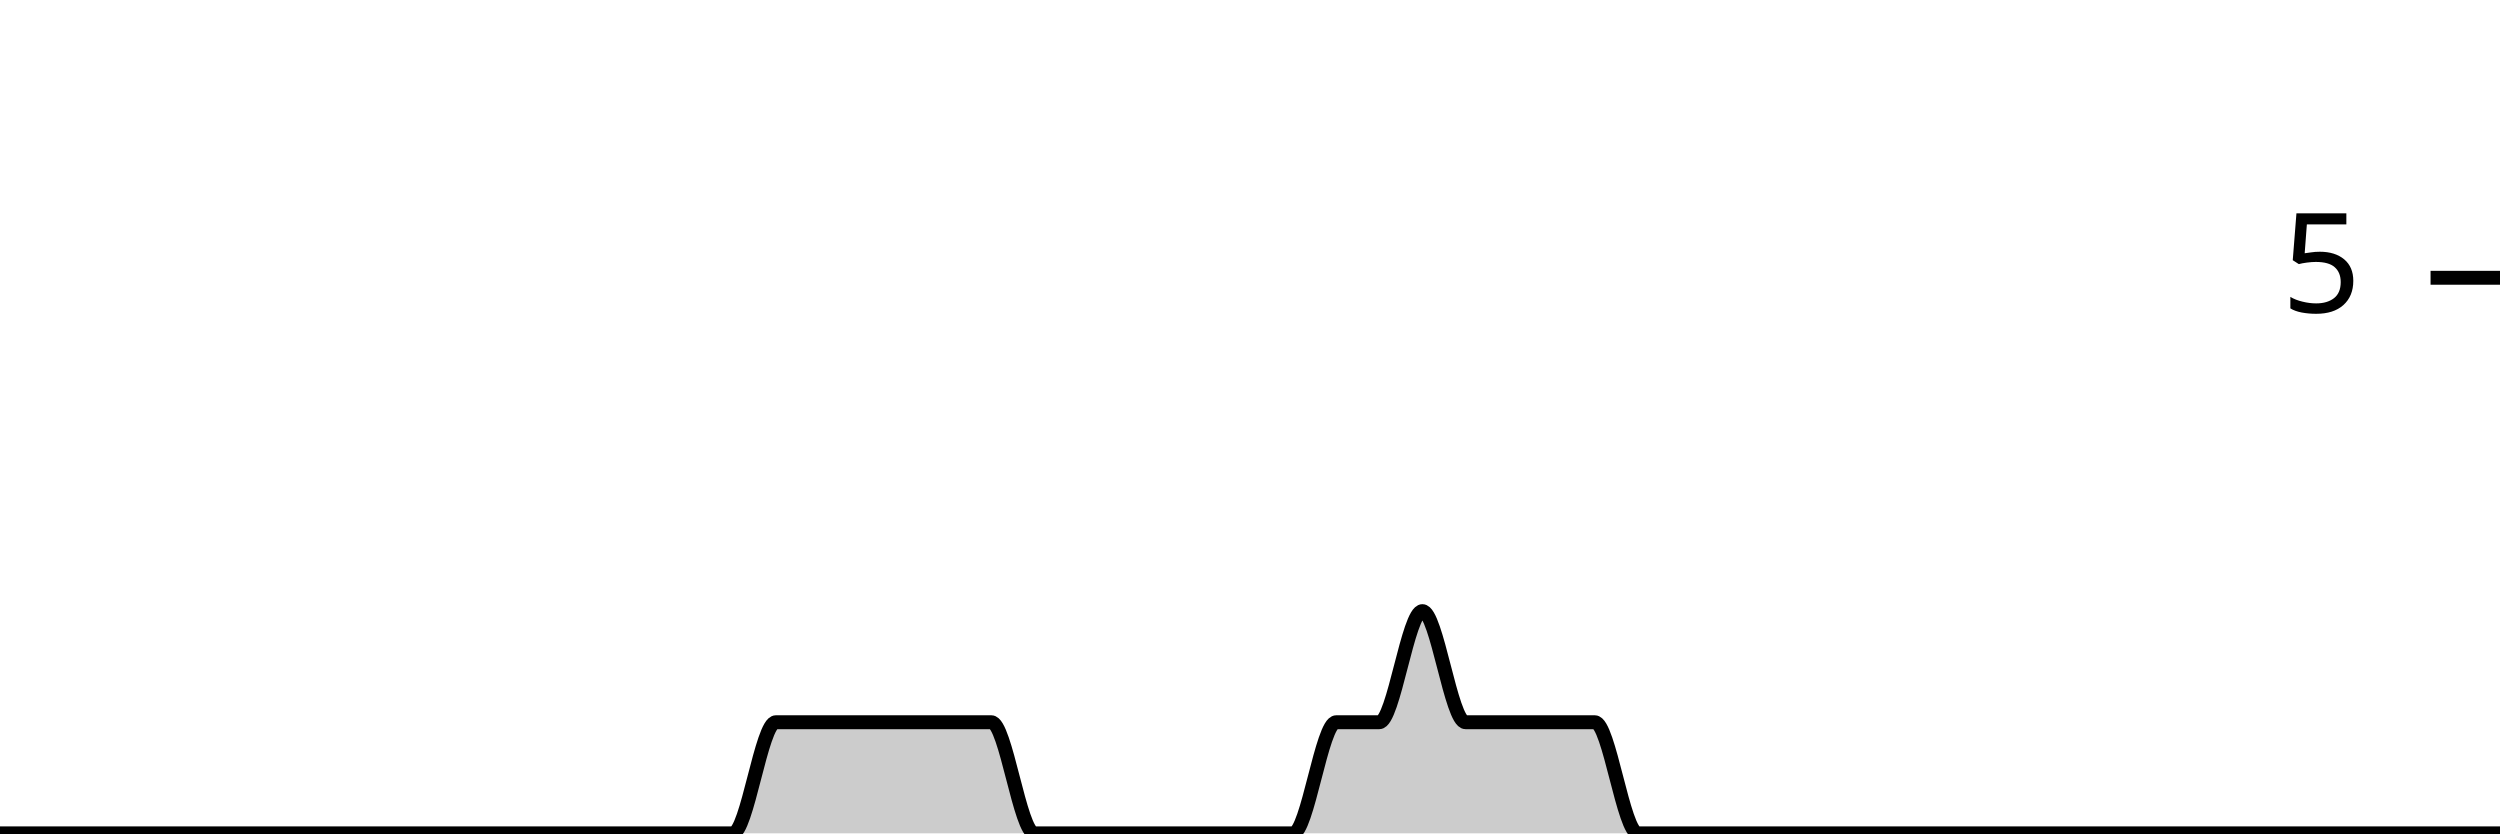
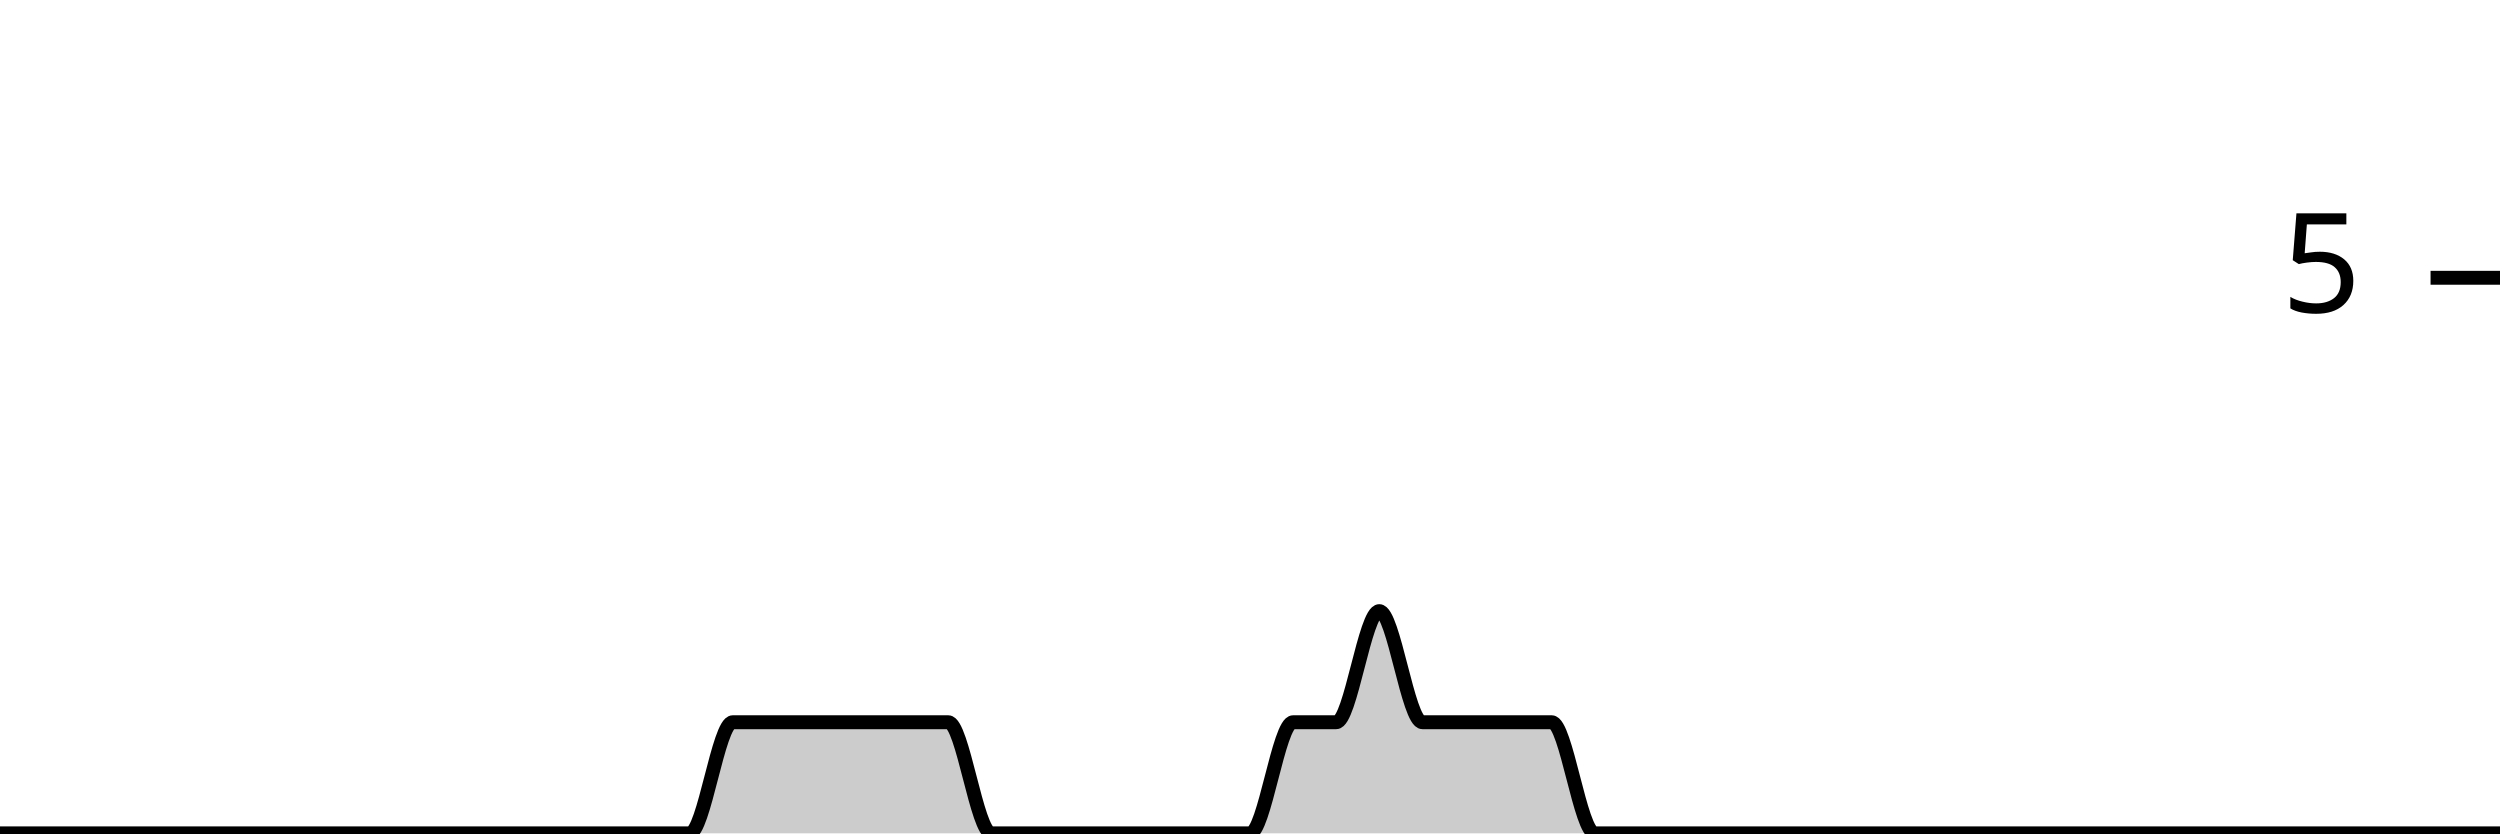
<svg xmlns="http://www.w3.org/2000/svg" viewBox="0 0 180 60">
  <g transform="translate(0,20)">
-     <path class="area" fill="rgba(0, 0, 0, 0.2)" d="M0,40C1.034,40,2.069,40,3.103,40C4.138,40,5.172,40,6.207,40C7.241,40,8.276,40,9.31,40C10.345,40,11.379,40,12.414,40C13.448,40,14.483,40,15.517,40C16.552,40,17.586,40,18.621,40C19.655,40,20.69,40,21.724,40C22.759,40,23.793,40,24.828,40C25.862,40,26.897,40,27.931,40C28.966,40,30,40,31.034,40C32.069,40,33.103,40,34.138,40C35.172,40,36.207,40,37.241,40C38.276,40,39.31,40,40.345,40C41.379,40,42.414,40,43.448,40C44.483,40,45.517,40,46.552,40C47.586,40,48.621,40,49.655,40C50.69,40,51.724,40,52.759,40C53.793,40,54.828,32,55.862,32C56.897,32,57.931,32,58.966,32C60,32,61.034,32,62.069,32C63.103,32,64.138,32,65.172,32C66.207,32,67.241,32,68.276,32C69.31,32,70.345,32,71.379,32C72.414,32,73.448,40,74.483,40C75.517,40,76.552,40,77.586,40C78.621,40,79.655,40,80.69,40C81.724,40,82.759,40,83.793,40C84.828,40,85.862,40,86.897,40C87.931,40,88.966,40,90,40C91.034,40,92.069,40,93.103,40C94.138,40,95.172,32,96.207,32C97.241,32,98.276,32,99.31,32C100.345,32,101.379,24,102.414,24C103.448,24,104.483,32,105.517,32C106.552,32,107.586,32,108.621,32C109.655,32,110.69,32,111.724,32C112.759,32,113.793,32,114.828,32C115.862,32,116.897,40,117.931,40C118.966,40,120,40,121.034,40C122.069,40,123.103,40,124.138,40C125.172,40,126.207,40,127.241,40C128.276,40,129.31,40,130.345,40C131.379,40,132.414,40,133.448,40C134.483,40,135.517,40,136.552,40C137.586,40,138.621,40,139.655,40C140.69,40,141.724,40,142.759,40C143.793,40,144.828,40,145.862,40C146.897,40,147.931,40,148.966,40C150,40,151.034,40,152.069,40C153.103,40,154.138,40,155.172,40C156.207,40,157.241,40,158.276,40C159.31,40,160.345,40,161.379,40C162.414,40,163.448,40,164.483,40C165.517,40,166.552,40,167.586,40C168.621,40,169.655,40,170.69,40C171.724,40,172.759,40,173.793,40C174.828,40,175.862,40,176.897,40C177.931,40,178.966,40,180,40L180,40C178.966,40,177.931,40,176.897,40C175.862,40,174.828,40,173.793,40C172.759,40,171.724,40,170.69,40C169.655,40,168.621,40,167.586,40C166.552,40,165.517,40,164.483,40C163.448,40,162.414,40,161.379,40C160.345,40,159.31,40,158.276,40C157.241,40,156.207,40,155.172,40C154.138,40,153.103,40,152.069,40C151.034,40,150,40,148.966,40C147.931,40,146.897,40,145.862,40C144.828,40,143.793,40,142.759,40C141.724,40,140.69,40,139.655,40C138.621,40,137.586,40,136.552,40C135.517,40,134.483,40,133.448,40C132.414,40,131.379,40,130.345,40C129.31,40,128.276,40,127.241,40C126.207,40,125.172,40,124.138,40C123.103,40,122.069,40,121.034,40C120,40,118.966,40,117.931,40C116.897,40,115.862,40,114.828,40C113.793,40,112.759,40,111.724,40C110.69,40,109.655,40,108.621,40C107.586,40,106.552,40,105.517,40C104.483,40,103.448,40,102.414,40C101.379,40,100.345,40,99.31,40C98.276,40,97.241,40,96.207,40C95.172,40,94.138,40,93.103,40C92.069,40,91.034,40,90,40C88.966,40,87.931,40,86.897,40C85.862,40,84.828,40,83.793,40C82.759,40,81.724,40,80.69,40C79.655,40,78.621,40,77.586,40C76.552,40,75.517,40,74.483,40C73.448,40,72.414,40,71.379,40C70.345,40,69.31,40,68.276,40C67.241,40,66.207,40,65.172,40C64.138,40,63.103,40,62.069,40C61.034,40,60,40,58.966,40C57.931,40,56.897,40,55.862,40C54.828,40,53.793,40,52.759,40C51.724,40,50.69,40,49.655,40C48.621,40,47.586,40,46.552,40C45.517,40,44.483,40,43.448,40C42.414,40,41.379,40,40.345,40C39.31,40,38.276,40,37.241,40C36.207,40,35.172,40,34.138,40C33.103,40,32.069,40,31.034,40C30,40,28.966,40,27.931,40C26.897,40,25.862,40,24.828,40C23.793,40,22.759,40,21.724,40C20.69,40,19.655,40,18.621,40C17.586,40,16.552,40,15.517,40C14.483,40,13.448,40,12.414,40C11.379,40,10.345,40,9.31,40C8.276,40,7.241,40,6.207,40C5.172,40,4.138,40,3.103,40C2.069,40,1.034,40,0,40Z" />
-     <path class="line" stroke="black" fill="none" d="M0,40C1.034,40,2.069,40,3.103,40C4.138,40,5.172,40,6.207,40C7.241,40,8.276,40,9.31,40C10.345,40,11.379,40,12.414,40C13.448,40,14.483,40,15.517,40C16.552,40,17.586,40,18.621,40C19.655,40,20.69,40,21.724,40C22.759,40,23.793,40,24.828,40C25.862,40,26.897,40,27.931,40C28.966,40,30,40,31.034,40C32.069,40,33.103,40,34.138,40C35.172,40,36.207,40,37.241,40C38.276,40,39.31,40,40.345,40C41.379,40,42.414,40,43.448,40C44.483,40,45.517,40,46.552,40C47.586,40,48.621,40,49.655,40C50.69,40,51.724,40,52.759,40C53.793,40,54.828,32,55.862,32C56.897,32,57.931,32,58.966,32C60,32,61.034,32,62.069,32C63.103,32,64.138,32,65.172,32C66.207,32,67.241,32,68.276,32C69.31,32,70.345,32,71.379,32C72.414,32,73.448,40,74.483,40C75.517,40,76.552,40,77.586,40C78.621,40,79.655,40,80.69,40C81.724,40,82.759,40,83.793,40C84.828,40,85.862,40,86.897,40C87.931,40,88.966,40,90,40C91.034,40,92.069,40,93.103,40C94.138,40,95.172,32,96.207,32C97.241,32,98.276,32,99.31,32C100.345,32,101.379,24,102.414,24C103.448,24,104.483,32,105.517,32C106.552,32,107.586,32,108.621,32C109.655,32,110.69,32,111.724,32C112.759,32,113.793,32,114.828,32C115.862,32,116.897,40,117.931,40C118.966,40,120,40,121.034,40C122.069,40,123.103,40,124.138,40C125.172,40,126.207,40,127.241,40C128.276,40,129.31,40,130.345,40C131.379,40,132.414,40,133.448,40C134.483,40,135.517,40,136.552,40C137.586,40,138.621,40,139.655,40C140.69,40,141.724,40,142.759,40C143.793,40,144.828,40,145.862,40C146.897,40,147.931,40,148.966,40C150,40,151.034,40,152.069,40C153.103,40,154.138,40,155.172,40C156.207,40,157.241,40,158.276,40C159.31,40,160.345,40,161.379,40C162.414,40,163.448,40,164.483,40C165.517,40,166.552,40,167.586,40C168.621,40,169.655,40,170.69,40C171.724,40,172.759,40,173.793,40C174.828,40,175.862,40,176.897,40C177.931,40,178.966,40,180,40" />
+     <path class="area" fill="rgba(0, 0, 0, 0.2)" d="M0,40C1.034,40,2.069,40,3.103,40C4.138,40,5.172,40,6.207,40C7.241,40,8.276,40,9.31,40C10.345,40,11.379,40,12.414,40C13.448,40,14.483,40,15.517,40C16.552,40,17.586,40,18.621,40C19.655,40,20.69,40,21.724,40C22.759,40,23.793,40,24.828,40C25.862,40,26.897,40,27.931,40C28.966,40,30,40,31.034,40C32.069,40,33.103,40,34.138,40C35.172,40,36.207,40,37.241,40C38.276,40,39.31,40,40.345,40C41.379,40,42.414,40,43.448,40C44.483,40,45.517,40,46.552,40C47.586,40,48.621,40,49.655,40C50.69,40,51.724,32,52.759,32C53.793,32,54.828,32,55.862,32C56.897,32,57.931,32,58.966,32C60,32,61.034,32,62.069,32C63.103,32,64.138,32,65.172,32C66.207,32,67.241,32,68.276,32C69.31,32,70.345,40,71.379,40C72.414,40,73.448,40,74.483,40C75.517,40,76.552,40,77.586,40C78.621,40,79.655,40,80.69,40C81.724,40,82.759,40,83.793,40C84.828,40,85.862,40,86.897,40C87.931,40,88.966,40,90,40C91.034,40,92.069,32,93.103,32C94.138,32,95.172,32,96.207,32C97.241,32,98.276,24,99.31,24C100.345,24,101.379,32,102.414,32C103.448,32,104.483,32,105.517,32C106.552,32,107.586,32,108.621,32C109.655,32,110.69,32,111.724,32C112.759,32,113.793,40,114.828,40C115.862,40,116.897,40,117.931,40C118.966,40,120,40,121.034,40C122.069,40,123.103,40,124.138,40C125.172,40,126.207,40,127.241,40C128.276,40,129.31,40,130.345,40C131.379,40,132.414,40,133.448,40C134.483,40,135.517,40,136.552,40C137.586,40,138.621,40,139.655,40C140.69,40,141.724,40,142.759,40C143.793,40,144.828,40,145.862,40C146.897,40,147.931,40,148.966,40C150,40,151.034,40,152.069,40C153.103,40,154.138,40,155.172,40C156.207,40,157.241,40,158.276,40C159.31,40,160.345,40,161.379,40C162.414,40,163.448,40,164.483,40C165.517,40,166.552,40,167.586,40C168.621,40,169.655,40,170.69,40C171.724,40,172.759,40,173.793,40C174.828,40,175.862,40,176.897,40C177.931,40,178.966,40,180,40L180,40C178.966,40,177.931,40,176.897,40C175.862,40,174.828,40,173.793,40C172.759,40,171.724,40,170.69,40C169.655,40,168.621,40,167.586,40C166.552,40,165.517,40,164.483,40C163.448,40,162.414,40,161.379,40C160.345,40,159.31,40,158.276,40C157.241,40,156.207,40,155.172,40C154.138,40,153.103,40,152.069,40C151.034,40,150,40,148.966,40C147.931,40,146.897,40,145.862,40C144.828,40,143.793,40,142.759,40C141.724,40,140.69,40,139.655,40C138.621,40,137.586,40,136.552,40C135.517,40,134.483,40,133.448,40C132.414,40,131.379,40,130.345,40C129.31,40,128.276,40,127.241,40C126.207,40,125.172,40,124.138,40C123.103,40,122.069,40,121.034,40C120,40,118.966,40,117.931,40C116.897,40,115.862,40,114.828,40C113.793,40,112.759,40,111.724,40C110.69,40,109.655,40,108.621,40C107.586,40,106.552,40,105.517,40C104.483,40,103.448,40,102.414,40C101.379,40,100.345,40,99.31,40C98.276,40,97.241,40,96.207,40C95.172,40,94.138,40,93.103,40C92.069,40,91.034,40,90,40C88.966,40,87.931,40,86.897,40C85.862,40,84.828,40,83.793,40C82.759,40,81.724,40,80.69,40C79.655,40,78.621,40,77.586,40C76.552,40,75.517,40,74.483,40C73.448,40,72.414,40,71.379,40C70.345,40,69.31,40,68.276,40C67.241,40,66.207,40,65.172,40C64.138,40,63.103,40,62.069,40C61.034,40,60,40,58.966,40C57.931,40,56.897,40,55.862,40C54.828,40,53.793,40,52.759,40C51.724,40,50.69,40,49.655,40C48.621,40,47.586,40,46.552,40C45.517,40,44.483,40,43.448,40C42.414,40,41.379,40,40.345,40C39.31,40,38.276,40,37.241,40C36.207,40,35.172,40,34.138,40C33.103,40,32.069,40,31.034,40C30,40,28.966,40,27.931,40C26.897,40,25.862,40,24.828,40C23.793,40,22.759,40,21.724,40C20.69,40,19.655,40,18.621,40C17.586,40,16.552,40,15.517,40C14.483,40,13.448,40,12.414,40C11.379,40,10.345,40,9.31,40C8.276,40,7.241,40,6.207,40C5.172,40,4.138,40,3.103,40C2.069,40,1.034,40,0,40Z" />
+     <path class="line" stroke="black" fill="none" d="M0,40C1.034,40,2.069,40,3.103,40C4.138,40,5.172,40,6.207,40C7.241,40,8.276,40,9.31,40C10.345,40,11.379,40,12.414,40C13.448,40,14.483,40,15.517,40C16.552,40,17.586,40,18.621,40C19.655,40,20.69,40,21.724,40C22.759,40,23.793,40,24.828,40C25.862,40,26.897,40,27.931,40C28.966,40,30,40,31.034,40C32.069,40,33.103,40,34.138,40C35.172,40,36.207,40,37.241,40C38.276,40,39.31,40,40.345,40C41.379,40,42.414,40,43.448,40C44.483,40,45.517,40,46.552,40C47.586,40,48.621,40,49.655,40C50.69,40,51.724,32,52.759,32C53.793,32,54.828,32,55.862,32C56.897,32,57.931,32,58.966,32C60,32,61.034,32,62.069,32C63.103,32,64.138,32,65.172,32C66.207,32,67.241,32,68.276,32C69.31,32,70.345,40,71.379,40C72.414,40,73.448,40,74.483,40C75.517,40,76.552,40,77.586,40C78.621,40,79.655,40,80.69,40C81.724,40,82.759,40,83.793,40C84.828,40,85.862,40,86.897,40C87.931,40,88.966,40,90,40C91.034,40,92.069,32,93.103,32C94.138,32,95.172,32,96.207,32C97.241,32,98.276,24,99.31,24C100.345,24,101.379,32,102.414,32C103.448,32,104.483,32,105.517,32C106.552,32,107.586,32,108.621,32C109.655,32,110.69,32,111.724,32C112.759,32,113.793,40,114.828,40C115.862,40,116.897,40,117.931,40C118.966,40,120,40,121.034,40C122.069,40,123.103,40,124.138,40C125.172,40,126.207,40,127.241,40C128.276,40,129.31,40,130.345,40C131.379,40,132.414,40,133.448,40C134.483,40,135.517,40,136.552,40C137.586,40,138.621,40,139.655,40C140.69,40,141.724,40,142.759,40C143.793,40,144.828,40,145.862,40C146.897,40,147.931,40,148.966,40C150,40,151.034,40,152.069,40C153.103,40,154.138,40,155.172,40C156.207,40,157.241,40,158.276,40C159.31,40,160.345,40,161.379,40C162.414,40,163.448,40,164.483,40C165.517,40,166.552,40,167.586,40C168.621,40,169.655,40,170.69,40C171.724,40,172.759,40,173.793,40C174.828,40,175.862,40,176.897,40C177.931,40,178.966,40,180,40" />
    <path class="axis-ceiling" stroke-width="1" stroke="black" fill="none" d="M175,0L180,0" />
    <text class="axis-ceiling-label" font-family="sans-serif" text-anchor="end" font-size="10px" x="170" y="2.5">5</text>
  </g>
</svg>
